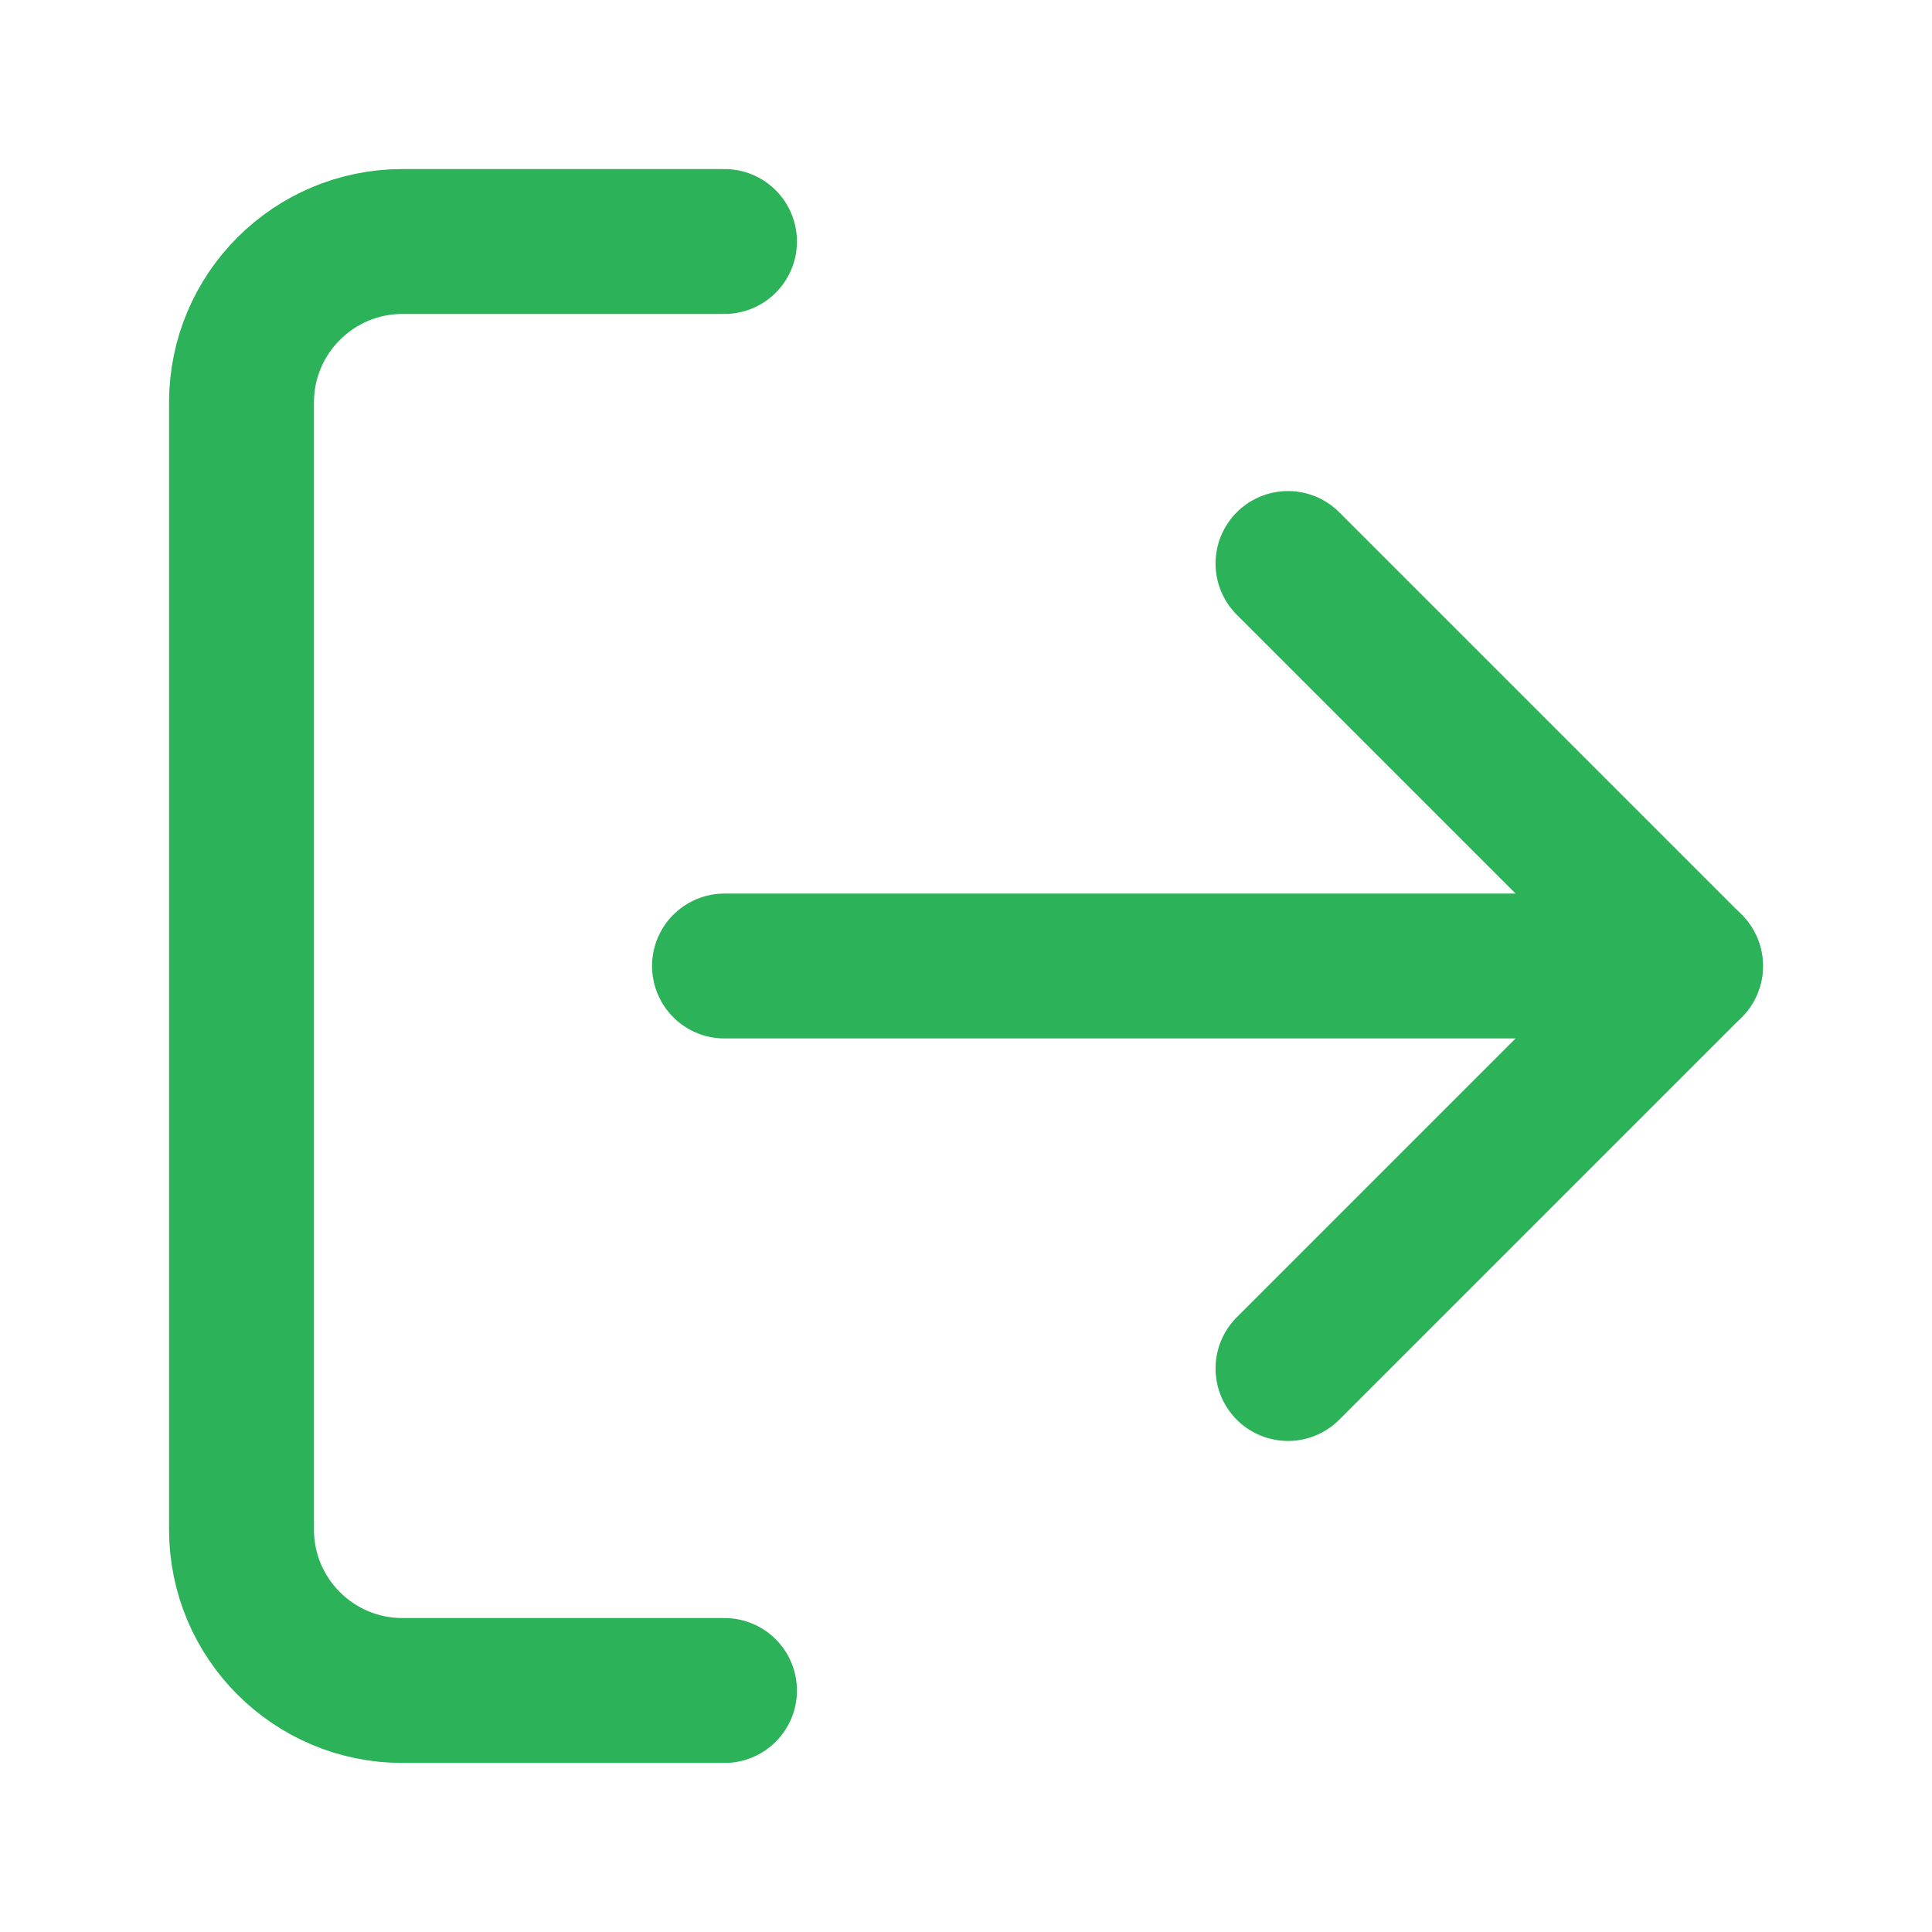
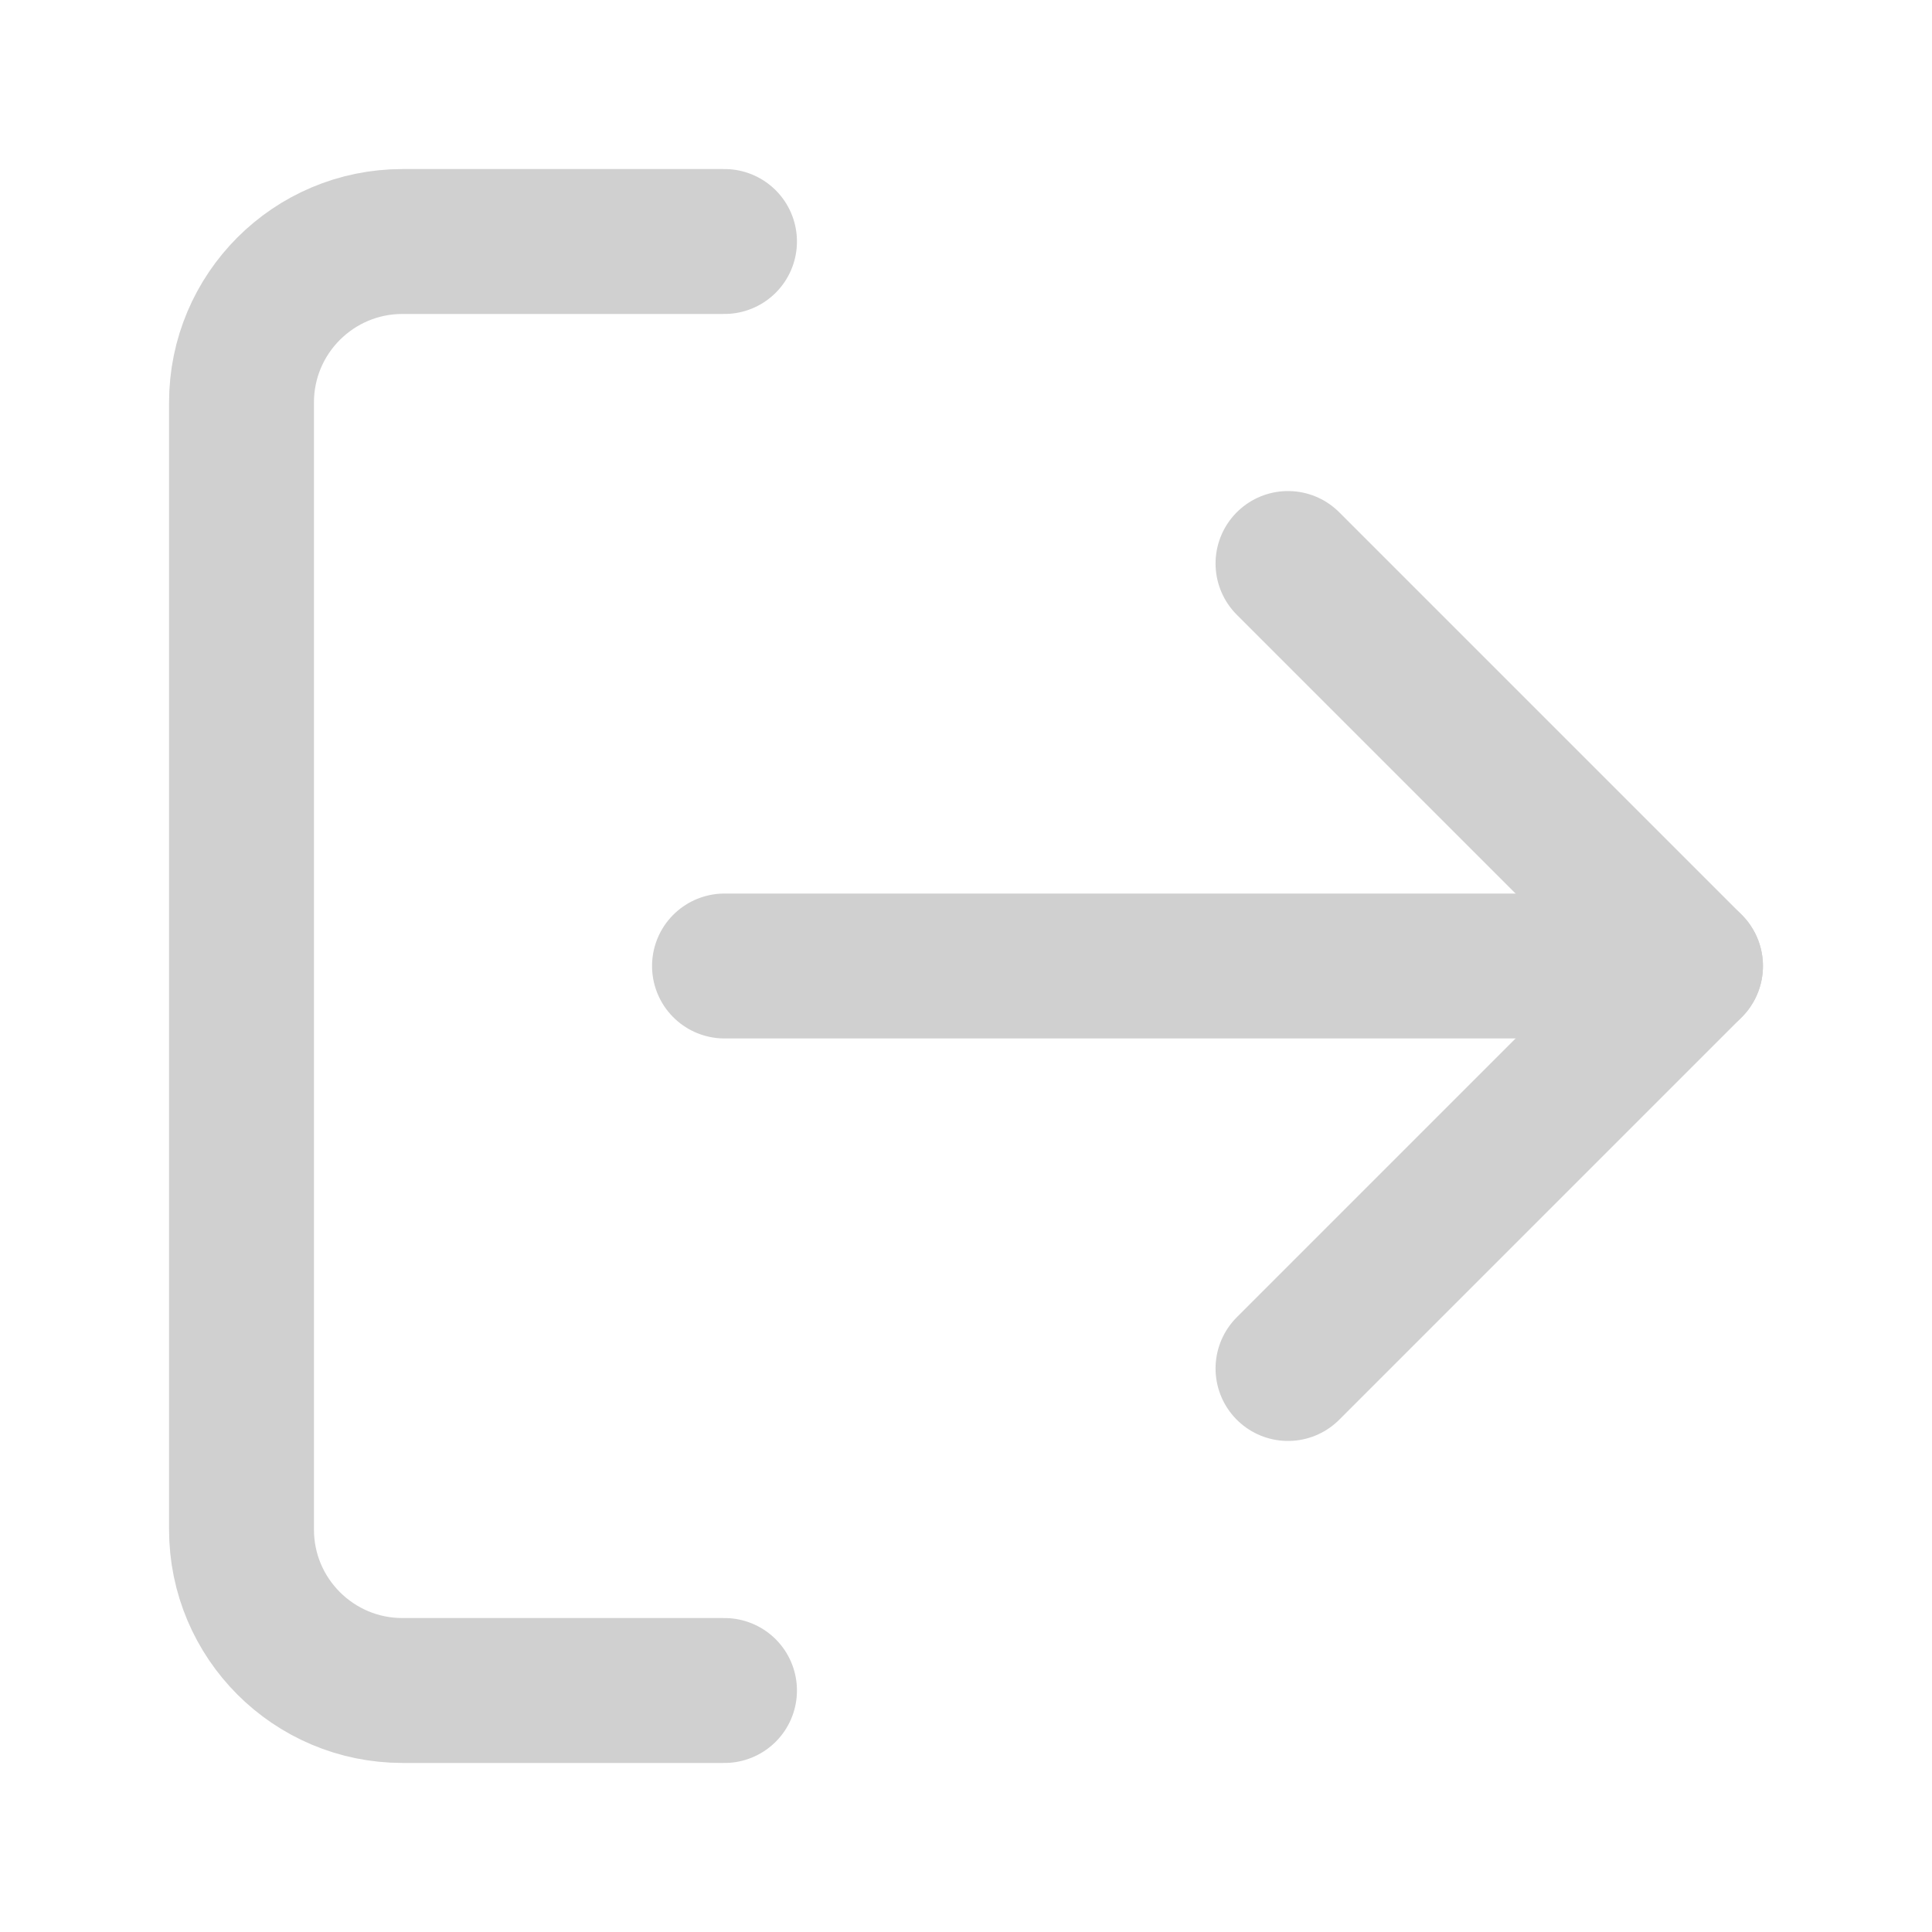
- <svg xmlns="http://www.w3.org/2000/svg" viewBox="0 0 24 24" fill="none" stroke="#2cb258" stroke-width="1.8" stroke-linecap="round" stroke-linejoin="round">
+ <svg xmlns="http://www.w3.org/2000/svg" viewBox="0 0 24 24" fill="none" stroke="#D0D0D0" stroke-width="1.8" stroke-linecap="round" stroke-linejoin="round">
  <path d="M9 21H5a2 2 0 0 1-2-2V5a2 2 0 0 1 2-2h4" />
  <polyline points="16 17 21 12 16 7" />
  <line x1="21" y1="12" x2="9" y2="12" />
</svg>
